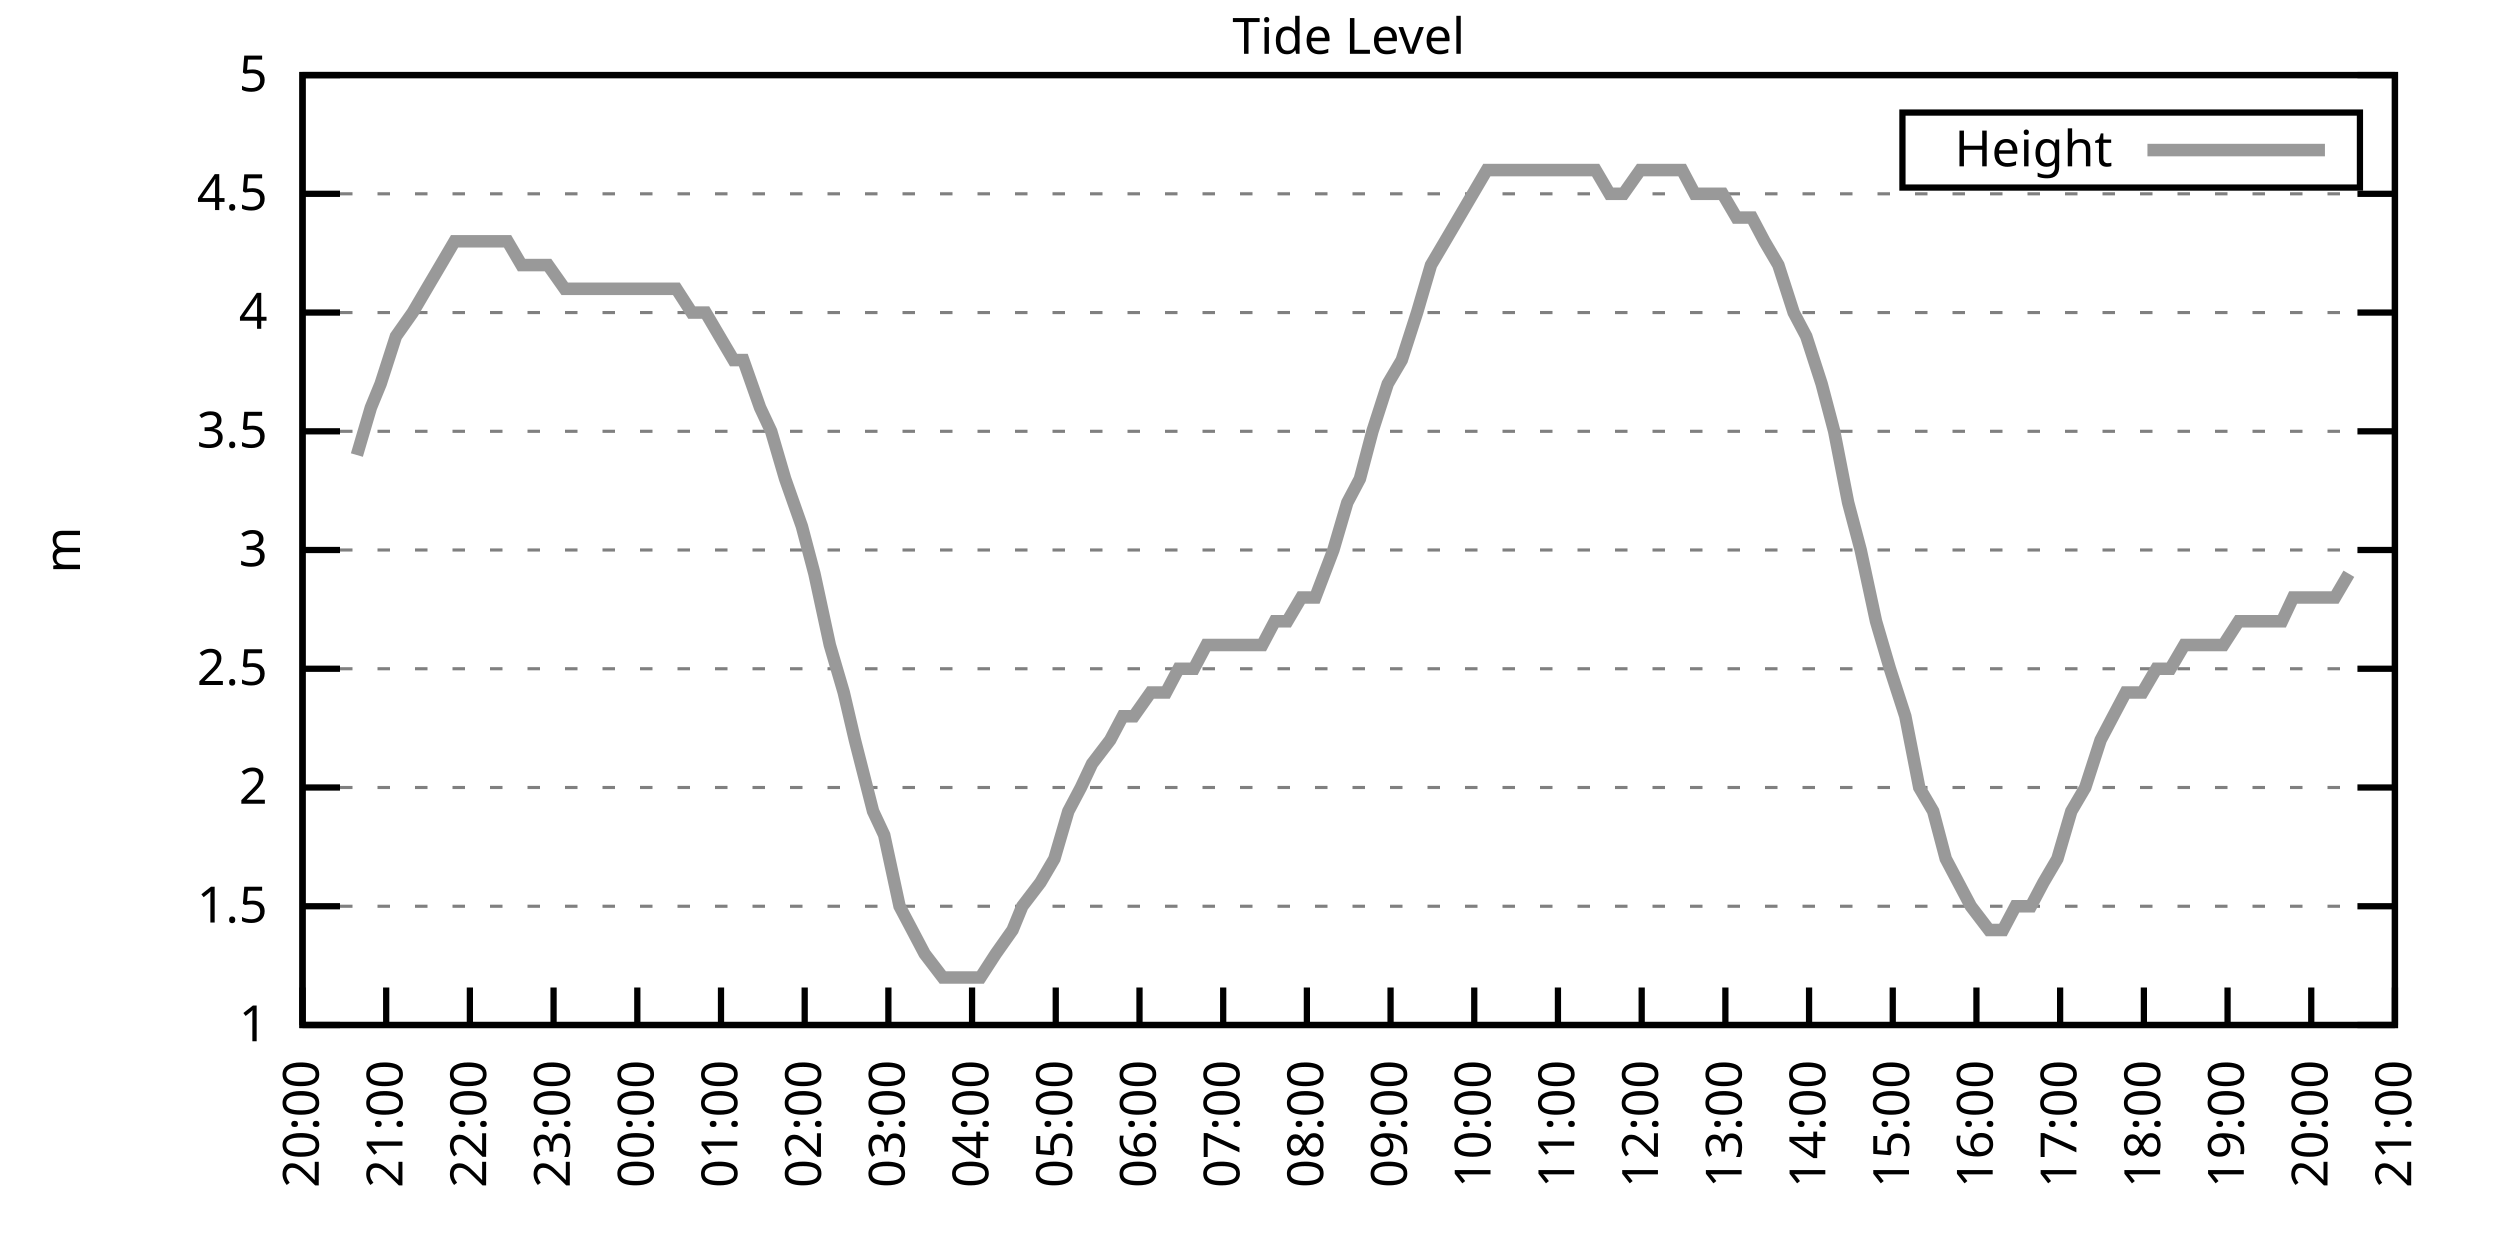
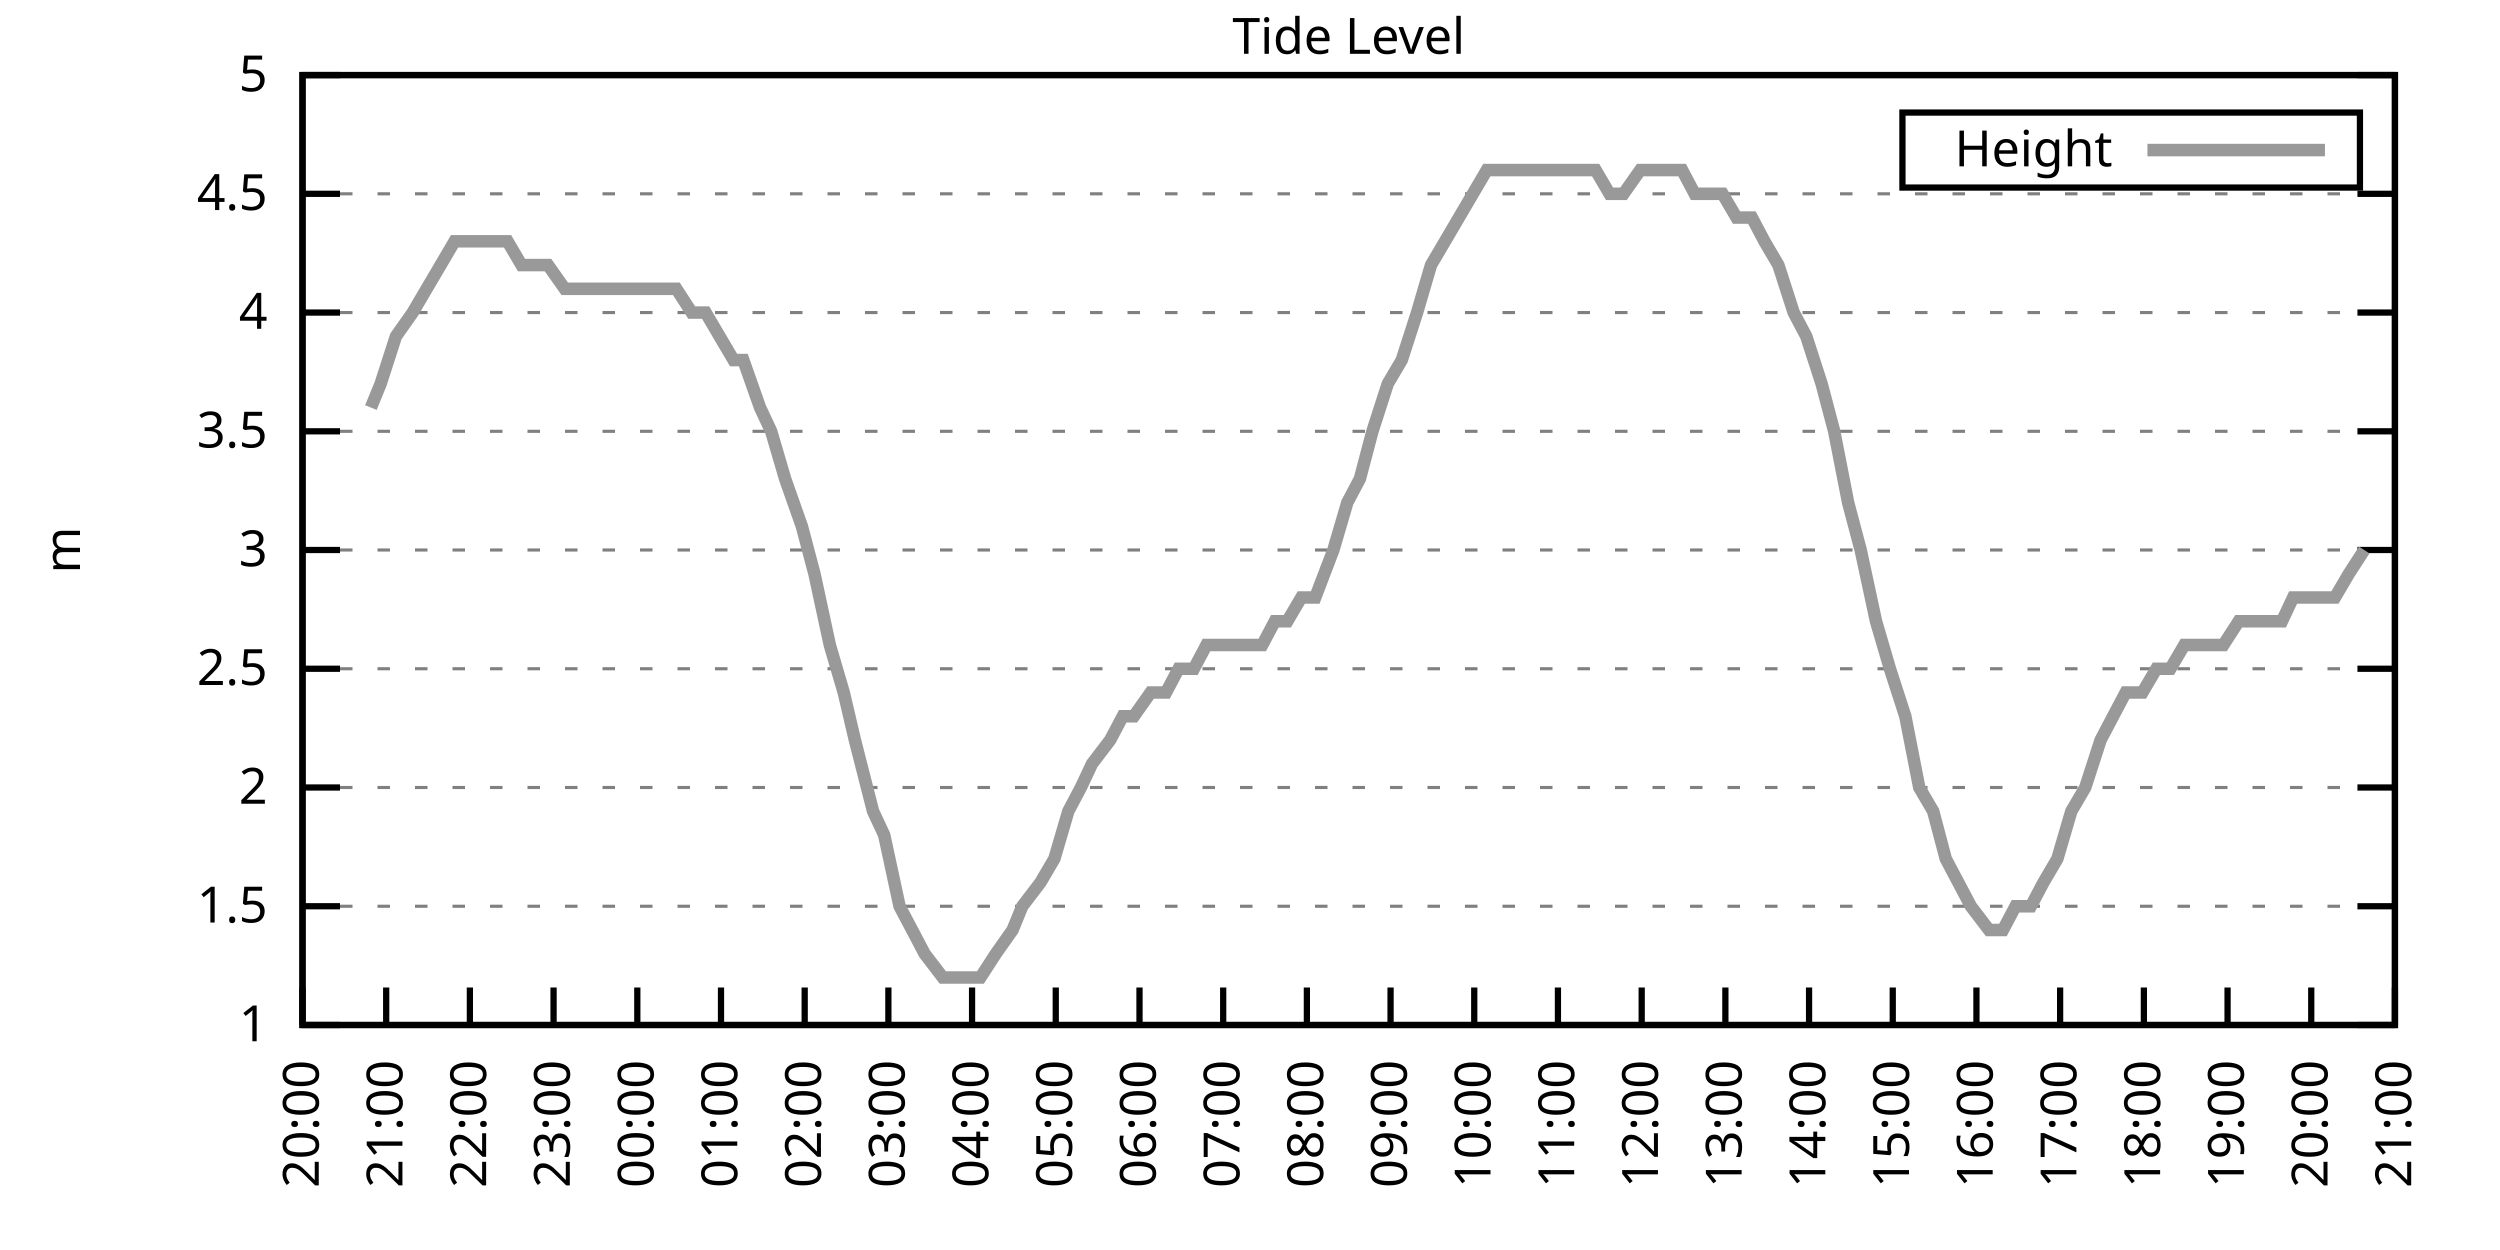
<svg xmlns="http://www.w3.org/2000/svg" xmlns:xlink="http://www.w3.org/1999/xlink" width="400" height="200" viewBox="0 0 400 200">
  <g id="gnuplot_canvas">
    <rect x="0" y="0" width="400" height="200" fill="none" />
    <defs>
      <circle id="gpDot" r="0.5" stroke-width="0.5" stroke="currentColor" />
      <path id="gpPt0" stroke-width="0.333" stroke="currentColor" d="M-1,0 h2 M0,-1 v2" />
      <path id="gpPt1" stroke-width="0.333" stroke="currentColor" d="M-1,-1 L1,1 M1,-1 L-1,1" />
      <path id="gpPt2" stroke-width="0.333" stroke="currentColor" d="M-1,0 L1,0 M0,-1 L0,1 M-1,-1 L1,1 M-1,1 L1,-1" />
      <rect id="gpPt3" stroke-width="0.333" stroke="currentColor" x="-1" y="-1" width="2" height="2" />
      <rect id="gpPt4" stroke-width="0.333" stroke="currentColor" fill="currentColor" x="-1" y="-1" width="2" height="2" />
      <circle id="gpPt5" stroke-width="0.333" stroke="currentColor" cx="0" cy="0" r="1" />
      <use xlink:href="#gpPt5" id="gpPt6" fill="currentColor" stroke="none" />
      <path id="gpPt7" stroke-width="0.333" stroke="currentColor" d="M0,-1.33 L-1.33,0.67 L1.33,0.67 z" />
      <use xlink:href="#gpPt7" id="gpPt8" fill="currentColor" stroke="none" />
      <use xlink:href="#gpPt7" id="gpPt9" stroke="currentColor" transform="rotate(180)" />
      <use xlink:href="#gpPt9" id="gpPt10" fill="currentColor" stroke="none" />
      <use xlink:href="#gpPt3" id="gpPt11" stroke="currentColor" transform="rotate(45)" />
      <use xlink:href="#gpPt11" id="gpPt12" fill="currentColor" stroke="none" />
      <path id="gpPt13" stroke-width="0.333" stroke="currentColor" d="M0,1.330 L1.265,0.411 L0.782,-1.067 L-0.782,-1.076 L-1.265,0.411 z" />
      <use xlink:href="#gpPt13" id="gpPt14" fill="currentColor" stroke="none" />
      <filter id="textbox" filterUnits="objectBoundingBox" x="0" y="0" height="1" width="1">
        <feFlood flood-color="white" flood-opacity="1" result="bgnd" />
        <feComposite in="SourceGraphic" in2="bgnd" operator="atop" />
      </filter>
      <filter id="greybox" filterUnits="objectBoundingBox" x="0" y="0" height="1" width="1">
        <feFlood flood-color="lightgrey" flood-opacity="1" result="grey" />
        <feComposite in="SourceGraphic" in2="grey" operator="atop" />
      </filter>
    </defs>
    <g fill="none" color="white" stroke="currentColor" stroke-width="1.00" stroke-linecap="butt" stroke-linejoin="miter">
</g>
    <g fill="none" color="black" stroke="currentColor" stroke-width="1.00" stroke-linecap="butt" stroke-linejoin="miter">
      <g stroke="none" shape-rendering="crispEdges">
        <polygon fill="rgb(255, 255, 255)" points="48.40,164.00 383.18,164.00 383.18,12.02 48.40,12.02 " />
      </g>
    </g>
    <g fill="none" color="black" stroke="currentColor" stroke-width="1.00" stroke-linecap="butt" stroke-linejoin="miter">
</g>
    <g fill="none" color="black" stroke="black" stroke-width="0.50" stroke-linecap="butt" stroke-linejoin="miter">
</g>
    <g fill="none" color="gray" stroke="currentColor" stroke-width="0.50" stroke-linecap="butt" stroke-linejoin="miter">
      <path stroke="gray" stroke-dasharray="2,4" class="gridline" d="M48.40,164.00 L383.19,164.00  " />
    </g>
    <g fill="none" color="gray" stroke="gray" stroke-width="1.00" stroke-linecap="butt" stroke-linejoin="miter">
</g>
    <g fill="none" color="black" stroke="currentColor" stroke-width="1.00" stroke-linecap="butt" stroke-linejoin="miter">
      <path stroke="black" d="M48.40,164.00 L54.40,164.00 M383.19,164.00 L377.19,164.00  " />
      <g transform="translate(42.80,166.60)" stroke="none" fill="black" font-family="Sans" font-size="8.00" text-anchor="end">
        <text>
          <tspan font-family="Sans"> 1</tspan>
        </text>
      </g>
    </g>
    <g fill="none" color="black" stroke="currentColor" stroke-width="1.00" stroke-linecap="butt" stroke-linejoin="miter">
</g>
    <g fill="none" color="black" stroke="black" stroke-width="0.50" stroke-linecap="butt" stroke-linejoin="miter">
</g>
    <g fill="none" color="gray" stroke="currentColor" stroke-width="0.50" stroke-linecap="butt" stroke-linejoin="miter">
      <path stroke="gray" stroke-dasharray="2,4" class="gridline" d="M48.40,145.00 L383.19,145.00  " />
    </g>
    <g fill="none" color="gray" stroke="gray" stroke-width="1.00" stroke-linecap="butt" stroke-linejoin="miter">
</g>
    <g fill="none" color="black" stroke="currentColor" stroke-width="1.00" stroke-linecap="butt" stroke-linejoin="miter">
      <path stroke="black" d="M48.40,145.00 L54.40,145.00 M383.19,145.00 L377.19,145.00  " />
      <g transform="translate(42.80,147.60)" stroke="none" fill="black" font-family="Sans" font-size="8.00" text-anchor="end">
        <text>
          <tspan font-family="Sans"> 1.5</tspan>
        </text>
      </g>
    </g>
    <g fill="none" color="black" stroke="currentColor" stroke-width="1.00" stroke-linecap="butt" stroke-linejoin="miter">
</g>
    <g fill="none" color="black" stroke="black" stroke-width="0.50" stroke-linecap="butt" stroke-linejoin="miter">
</g>
    <g fill="none" color="gray" stroke="currentColor" stroke-width="0.50" stroke-linecap="butt" stroke-linejoin="miter">
      <path stroke="gray" stroke-dasharray="2,4" class="gridline" d="M48.40,126.00 L383.19,126.00  " />
    </g>
    <g fill="none" color="gray" stroke="gray" stroke-width="1.00" stroke-linecap="butt" stroke-linejoin="miter">
</g>
    <g fill="none" color="black" stroke="currentColor" stroke-width="1.00" stroke-linecap="butt" stroke-linejoin="miter">
      <path stroke="black" d="M48.40,126.00 L54.40,126.00 M383.19,126.00 L377.19,126.00  " />
      <g transform="translate(42.80,128.60)" stroke="none" fill="black" font-family="Sans" font-size="8.00" text-anchor="end">
        <text>
          <tspan font-family="Sans"> 2</tspan>
        </text>
      </g>
    </g>
    <g fill="none" color="black" stroke="currentColor" stroke-width="1.00" stroke-linecap="butt" stroke-linejoin="miter">
</g>
    <g fill="none" color="black" stroke="black" stroke-width="0.50" stroke-linecap="butt" stroke-linejoin="miter">
</g>
    <g fill="none" color="gray" stroke="currentColor" stroke-width="0.50" stroke-linecap="butt" stroke-linejoin="miter">
      <path stroke="gray" stroke-dasharray="2,4" class="gridline" d="M48.40,107.00 L383.19,107.00  " />
    </g>
    <g fill="none" color="gray" stroke="gray" stroke-width="1.00" stroke-linecap="butt" stroke-linejoin="miter">
</g>
    <g fill="none" color="black" stroke="currentColor" stroke-width="1.00" stroke-linecap="butt" stroke-linejoin="miter">
      <path stroke="black" d="M48.40,107.00 L54.40,107.00 M383.19,107.00 L377.19,107.00  " />
      <g transform="translate(42.80,109.60)" stroke="none" fill="black" font-family="Sans" font-size="8.00" text-anchor="end">
        <text>
          <tspan font-family="Sans"> 2.5</tspan>
        </text>
      </g>
    </g>
    <g fill="none" color="black" stroke="currentColor" stroke-width="1.00" stroke-linecap="butt" stroke-linejoin="miter">
</g>
    <g fill="none" color="black" stroke="black" stroke-width="0.50" stroke-linecap="butt" stroke-linejoin="miter">
</g>
    <g fill="none" color="gray" stroke="currentColor" stroke-width="0.50" stroke-linecap="butt" stroke-linejoin="miter">
      <path stroke="gray" stroke-dasharray="2,4" class="gridline" d="M48.40,88.00 L383.19,88.00  " />
    </g>
    <g fill="none" color="gray" stroke="gray" stroke-width="1.00" stroke-linecap="butt" stroke-linejoin="miter">
</g>
    <g fill="none" color="black" stroke="currentColor" stroke-width="1.00" stroke-linecap="butt" stroke-linejoin="miter">
      <path stroke="black" d="M48.40,88.00 L54.40,88.00 M383.19,88.00 L377.19,88.00  " />
      <g transform="translate(42.80,90.60)" stroke="none" fill="black" font-family="Sans" font-size="8.00" text-anchor="end">
        <text>
          <tspan font-family="Sans"> 3</tspan>
        </text>
      </g>
    </g>
    <g fill="none" color="black" stroke="currentColor" stroke-width="1.00" stroke-linecap="butt" stroke-linejoin="miter">
</g>
    <g fill="none" color="black" stroke="black" stroke-width="0.50" stroke-linecap="butt" stroke-linejoin="miter">
</g>
    <g fill="none" color="gray" stroke="currentColor" stroke-width="0.50" stroke-linecap="butt" stroke-linejoin="miter">
      <path stroke="gray" stroke-dasharray="2,4" class="gridline" d="M48.40,69.01 L383.19,69.01  " />
    </g>
    <g fill="none" color="gray" stroke="gray" stroke-width="1.00" stroke-linecap="butt" stroke-linejoin="miter">
</g>
    <g fill="none" color="black" stroke="currentColor" stroke-width="1.00" stroke-linecap="butt" stroke-linejoin="miter">
      <path stroke="black" d="M48.40,69.01 L54.40,69.01 M383.19,69.01 L377.19,69.01  " />
      <g transform="translate(42.80,71.61)" stroke="none" fill="black" font-family="Sans" font-size="8.00" text-anchor="end">
        <text>
          <tspan font-family="Sans"> 3.5</tspan>
        </text>
      </g>
    </g>
    <g fill="none" color="black" stroke="currentColor" stroke-width="1.00" stroke-linecap="butt" stroke-linejoin="miter">
</g>
    <g fill="none" color="black" stroke="black" stroke-width="0.50" stroke-linecap="butt" stroke-linejoin="miter">
</g>
    <g fill="none" color="gray" stroke="currentColor" stroke-width="0.50" stroke-linecap="butt" stroke-linejoin="miter">
      <path stroke="gray" stroke-dasharray="2,4" class="gridline" d="M48.40,50.01 L383.19,50.01  " />
    </g>
    <g fill="none" color="gray" stroke="gray" stroke-width="1.00" stroke-linecap="butt" stroke-linejoin="miter">
</g>
    <g fill="none" color="black" stroke="currentColor" stroke-width="1.00" stroke-linecap="butt" stroke-linejoin="miter">
      <path stroke="black" d="M48.40,50.01 L54.40,50.01 M383.19,50.01 L377.19,50.01  " />
      <g transform="translate(42.80,52.61)" stroke="none" fill="black" font-family="Sans" font-size="8.00" text-anchor="end">
        <text>
          <tspan font-family="Sans"> 4</tspan>
        </text>
      </g>
    </g>
    <g fill="none" color="black" stroke="currentColor" stroke-width="1.00" stroke-linecap="butt" stroke-linejoin="miter">
</g>
    <g fill="none" color="black" stroke="black" stroke-width="0.50" stroke-linecap="butt" stroke-linejoin="miter">
</g>
    <g fill="none" color="gray" stroke="currentColor" stroke-width="0.50" stroke-linecap="butt" stroke-linejoin="miter">
      <path stroke="gray" stroke-dasharray="2,4" class="gridline" d="M48.40,31.01 L383.19,31.01  " />
    </g>
    <g fill="none" color="gray" stroke="gray" stroke-width="1.00" stroke-linecap="butt" stroke-linejoin="miter">
</g>
    <g fill="none" color="black" stroke="currentColor" stroke-width="1.00" stroke-linecap="butt" stroke-linejoin="miter">
      <path stroke="black" d="M48.40,31.01 L54.40,31.01 M383.19,31.01 L377.19,31.01  " />
      <g transform="translate(42.80,33.61)" stroke="none" fill="black" font-family="Sans" font-size="8.00" text-anchor="end">
        <text>
          <tspan font-family="Sans"> 4.5</tspan>
        </text>
      </g>
    </g>
    <g fill="none" color="black" stroke="currentColor" stroke-width="1.00" stroke-linecap="butt" stroke-linejoin="miter">
</g>
    <g fill="none" color="black" stroke="black" stroke-width="0.50" stroke-linecap="butt" stroke-linejoin="miter">
</g>
    <g fill="none" color="gray" stroke="currentColor" stroke-width="0.50" stroke-linecap="butt" stroke-linejoin="miter">
      <path stroke="gray" stroke-dasharray="2,4" class="gridline" d="M48.40,12.01 L383.19,12.01  " />
    </g>
    <g fill="none" color="gray" stroke="gray" stroke-width="1.00" stroke-linecap="butt" stroke-linejoin="miter">
</g>
    <g fill="none" color="black" stroke="currentColor" stroke-width="1.00" stroke-linecap="butt" stroke-linejoin="miter">
      <path stroke="black" d="M48.40,12.01 L54.40,12.01 M383.19,12.01 L377.19,12.01  " />
      <g transform="translate(42.80,14.61)" stroke="none" fill="black" font-family="Sans" font-size="8.00" text-anchor="end">
        <text>
          <tspan font-family="Sans"> 5</tspan>
        </text>
      </g>
    </g>
    <g fill="none" color="black" stroke="currentColor" stroke-width="1.00" stroke-linecap="butt" stroke-linejoin="miter">
      <path stroke="black" d="M48.40,164.00 L48.40,158.00  " />
      <g transform="translate(51.00,169.60) rotate(270.00)" stroke="none" fill="black" font-family="Sans" font-size="8.00" text-anchor="end">
        <text>
          <tspan font-family="Sans">20:00</tspan>
        </text>
      </g>
    </g>
    <g fill="none" color="black" stroke="currentColor" stroke-width="1.00" stroke-linecap="butt" stroke-linejoin="miter">
      <path stroke="black" d="M61.79,164.00 L61.79,158.00  " />
      <g transform="translate(64.39,169.60) rotate(270.00)" stroke="none" fill="black" font-family="Sans" font-size="8.00" text-anchor="end">
        <text>
          <tspan font-family="Sans">21:00</tspan>
        </text>
      </g>
    </g>
    <g fill="none" color="black" stroke="currentColor" stroke-width="1.00" stroke-linecap="butt" stroke-linejoin="miter">
      <path stroke="black" d="M75.18,164.00 L75.18,158.00  " />
      <g transform="translate(77.78,169.60) rotate(270.00)" stroke="none" fill="black" font-family="Sans" font-size="8.00" text-anchor="end">
        <text>
          <tspan font-family="Sans">22:00</tspan>
        </text>
      </g>
    </g>
    <g fill="none" color="black" stroke="currentColor" stroke-width="1.00" stroke-linecap="butt" stroke-linejoin="miter">
      <path stroke="black" d="M88.57,164.00 L88.57,158.00  " />
      <g transform="translate(91.17,169.60) rotate(270.00)" stroke="none" fill="black" font-family="Sans" font-size="8.00" text-anchor="end">
        <text>
          <tspan font-family="Sans">23:00</tspan>
        </text>
      </g>
    </g>
    <g fill="none" color="black" stroke="currentColor" stroke-width="1.00" stroke-linecap="butt" stroke-linejoin="miter">
      <path stroke="black" d="M101.97,164.00 L101.97,158.00  " />
      <g transform="translate(104.57,169.60) rotate(270.00)" stroke="none" fill="black" font-family="Sans" font-size="8.00" text-anchor="end">
        <text>
          <tspan font-family="Sans">00:00</tspan>
        </text>
      </g>
    </g>
    <g fill="none" color="black" stroke="currentColor" stroke-width="1.00" stroke-linecap="butt" stroke-linejoin="miter">
      <path stroke="black" d="M115.36,164.00 L115.36,158.00  " />
      <g transform="translate(117.96,169.60) rotate(270.00)" stroke="none" fill="black" font-family="Sans" font-size="8.00" text-anchor="end">
        <text>
          <tspan font-family="Sans">01:00</tspan>
        </text>
      </g>
    </g>
    <g fill="none" color="black" stroke="currentColor" stroke-width="1.00" stroke-linecap="butt" stroke-linejoin="miter">
      <path stroke="black" d="M128.75,164.00 L128.75,158.00  " />
      <g transform="translate(131.35,169.60) rotate(270.00)" stroke="none" fill="black" font-family="Sans" font-size="8.00" text-anchor="end">
        <text>
          <tspan font-family="Sans">02:00</tspan>
        </text>
      </g>
    </g>
    <g fill="none" color="black" stroke="currentColor" stroke-width="1.00" stroke-linecap="butt" stroke-linejoin="miter">
      <path stroke="black" d="M142.14,164.00 L142.14,158.00  " />
      <g transform="translate(144.74,169.60) rotate(270.00)" stroke="none" fill="black" font-family="Sans" font-size="8.00" text-anchor="end">
        <text>
          <tspan font-family="Sans">03:00</tspan>
        </text>
      </g>
    </g>
    <g fill="none" color="black" stroke="currentColor" stroke-width="1.00" stroke-linecap="butt" stroke-linejoin="miter">
      <path stroke="black" d="M155.53,164.00 L155.53,158.00  " />
      <g transform="translate(158.13,169.60) rotate(270.00)" stroke="none" fill="black" font-family="Sans" font-size="8.00" text-anchor="end">
        <text>
          <tspan font-family="Sans">04:00</tspan>
        </text>
      </g>
    </g>
    <g fill="none" color="black" stroke="currentColor" stroke-width="1.00" stroke-linecap="butt" stroke-linejoin="miter">
      <path stroke="black" d="M168.92,164.00 L168.92,158.00  " />
      <g transform="translate(171.52,169.60) rotate(270.00)" stroke="none" fill="black" font-family="Sans" font-size="8.00" text-anchor="end">
        <text>
          <tspan font-family="Sans">05:00</tspan>
        </text>
      </g>
    </g>
    <g fill="none" color="black" stroke="currentColor" stroke-width="1.00" stroke-linecap="butt" stroke-linejoin="miter">
      <path stroke="black" d="M182.32,164.00 L182.32,158.00  " />
      <g transform="translate(184.92,169.60) rotate(270.00)" stroke="none" fill="black" font-family="Sans" font-size="8.00" text-anchor="end">
        <text>
          <tspan font-family="Sans">06:00</tspan>
        </text>
      </g>
    </g>
    <g fill="none" color="black" stroke="currentColor" stroke-width="1.00" stroke-linecap="butt" stroke-linejoin="miter">
      <path stroke="black" d="M195.71,164.00 L195.71,158.00  " />
      <g transform="translate(198.31,169.60) rotate(270.00)" stroke="none" fill="black" font-family="Sans" font-size="8.00" text-anchor="end">
        <text>
          <tspan font-family="Sans">07:00</tspan>
        </text>
      </g>
    </g>
    <g fill="none" color="black" stroke="currentColor" stroke-width="1.00" stroke-linecap="butt" stroke-linejoin="miter">
      <path stroke="black" d="M209.10,164.00 L209.10,158.00  " />
      <g transform="translate(211.70,169.60) rotate(270.00)" stroke="none" fill="black" font-family="Sans" font-size="8.00" text-anchor="end">
        <text>
          <tspan font-family="Sans">08:00</tspan>
        </text>
      </g>
    </g>
    <g fill="none" color="black" stroke="currentColor" stroke-width="1.00" stroke-linecap="butt" stroke-linejoin="miter">
      <path stroke="black" d="M222.49,164.00 L222.49,158.00  " />
      <g transform="translate(225.09,169.60) rotate(270.00)" stroke="none" fill="black" font-family="Sans" font-size="8.00" text-anchor="end">
        <text>
          <tspan font-family="Sans">09:00</tspan>
        </text>
      </g>
    </g>
    <g fill="none" color="black" stroke="currentColor" stroke-width="1.00" stroke-linecap="butt" stroke-linejoin="miter">
      <path stroke="black" d="M235.88,164.00 L235.88,158.00  " />
      <g transform="translate(238.48,169.60) rotate(270.00)" stroke="none" fill="black" font-family="Sans" font-size="8.00" text-anchor="end">
        <text>
          <tspan font-family="Sans">10:00</tspan>
        </text>
      </g>
    </g>
    <g fill="none" color="black" stroke="currentColor" stroke-width="1.00" stroke-linecap="butt" stroke-linejoin="miter">
      <path stroke="black" d="M249.27,164.00 L249.27,158.00  " />
      <g transform="translate(251.87,169.60) rotate(270.00)" stroke="none" fill="black" font-family="Sans" font-size="8.00" text-anchor="end">
        <text>
          <tspan font-family="Sans">11:00</tspan>
        </text>
      </g>
    </g>
    <g fill="none" color="black" stroke="currentColor" stroke-width="1.00" stroke-linecap="butt" stroke-linejoin="miter">
      <path stroke="black" d="M262.67,164.00 L262.67,158.00  " />
      <g transform="translate(265.27,169.60) rotate(270.00)" stroke="none" fill="black" font-family="Sans" font-size="8.00" text-anchor="end">
        <text>
          <tspan font-family="Sans">12:00</tspan>
        </text>
      </g>
    </g>
    <g fill="none" color="black" stroke="currentColor" stroke-width="1.00" stroke-linecap="butt" stroke-linejoin="miter">
      <path stroke="black" d="M276.06,164.00 L276.06,158.00  " />
      <g transform="translate(278.66,169.60) rotate(270.00)" stroke="none" fill="black" font-family="Sans" font-size="8.00" text-anchor="end">
        <text>
          <tspan font-family="Sans">13:00</tspan>
        </text>
      </g>
    </g>
    <g fill="none" color="black" stroke="currentColor" stroke-width="1.00" stroke-linecap="butt" stroke-linejoin="miter">
      <path stroke="black" d="M289.45,164.00 L289.45,158.00  " />
      <g transform="translate(292.05,169.60) rotate(270.00)" stroke="none" fill="black" font-family="Sans" font-size="8.00" text-anchor="end">
        <text>
          <tspan font-family="Sans">14:00</tspan>
        </text>
      </g>
    </g>
    <g fill="none" color="black" stroke="currentColor" stroke-width="1.00" stroke-linecap="butt" stroke-linejoin="miter">
      <path stroke="black" d="M302.84,164.00 L302.84,158.00  " />
      <g transform="translate(305.44,169.60) rotate(270.00)" stroke="none" fill="black" font-family="Sans" font-size="8.00" text-anchor="end">
        <text>
          <tspan font-family="Sans">15:00</tspan>
        </text>
      </g>
    </g>
    <g fill="none" color="black" stroke="currentColor" stroke-width="1.00" stroke-linecap="butt" stroke-linejoin="miter">
      <path stroke="black" d="M316.23,164.00 L316.23,158.00  " />
      <g transform="translate(318.83,169.60) rotate(270.00)" stroke="none" fill="black" font-family="Sans" font-size="8.00" text-anchor="end">
        <text>
          <tspan font-family="Sans">16:00</tspan>
        </text>
      </g>
    </g>
    <g fill="none" color="black" stroke="currentColor" stroke-width="1.00" stroke-linecap="butt" stroke-linejoin="miter">
      <path stroke="black" d="M329.62,164.00 L329.62,158.00  " />
      <g transform="translate(332.22,169.60) rotate(270.00)" stroke="none" fill="black" font-family="Sans" font-size="8.00" text-anchor="end">
        <text>
          <tspan font-family="Sans">17:00</tspan>
        </text>
      </g>
    </g>
    <g fill="none" color="black" stroke="currentColor" stroke-width="1.00" stroke-linecap="butt" stroke-linejoin="miter">
      <path stroke="black" d="M343.02,164.00 L343.02,158.00  " />
      <g transform="translate(345.62,169.60) rotate(270.00)" stroke="none" fill="black" font-family="Sans" font-size="8.00" text-anchor="end">
        <text>
          <tspan font-family="Sans">18:00</tspan>
        </text>
      </g>
    </g>
    <g fill="none" color="black" stroke="currentColor" stroke-width="1.00" stroke-linecap="butt" stroke-linejoin="miter">
      <path stroke="black" d="M356.41,164.00 L356.41,158.00  " />
      <g transform="translate(359.01,169.60) rotate(270.00)" stroke="none" fill="black" font-family="Sans" font-size="8.00" text-anchor="end">
        <text>
          <tspan font-family="Sans">19:00</tspan>
        </text>
      </g>
    </g>
    <g fill="none" color="black" stroke="currentColor" stroke-width="1.00" stroke-linecap="butt" stroke-linejoin="miter">
      <path stroke="black" d="M369.80,164.00 L369.80,158.00  " />
      <g transform="translate(372.40,169.60) rotate(270.00)" stroke="none" fill="black" font-family="Sans" font-size="8.00" text-anchor="end">
        <text>
          <tspan font-family="Sans">20:00</tspan>
        </text>
      </g>
    </g>
    <g fill="none" color="black" stroke="currentColor" stroke-width="1.00" stroke-linecap="butt" stroke-linejoin="miter">
      <path stroke="black" d="M383.19,164.00 L383.19,158.00  " />
      <g transform="translate(385.79,169.60) rotate(270.00)" stroke="none" fill="black" font-family="Sans" font-size="8.00" text-anchor="end">
        <text>
          <tspan font-family="Sans">21:00</tspan>
        </text>
      </g>
    </g>
    <g fill="none" color="black" stroke="currentColor" stroke-width="1.00" stroke-linecap="butt" stroke-linejoin="miter">
</g>
    <g fill="none" color="black" stroke="currentColor" stroke-width="1.00" stroke-linecap="butt" stroke-linejoin="miter">
      <path stroke="black" d="M48.40,12.01 L48.40,164.00 L383.19,164.00 L383.19,12.01 L48.40,12.01 Z  " />
    </g>
    <g fill="none" color="black" stroke="currentColor" stroke-width="1.00" stroke-linecap="butt" stroke-linejoin="miter">
</g>
    <g fill="none" color="black" stroke="currentColor" stroke-width="1.00" stroke-linecap="butt" stroke-linejoin="miter">
      <path stroke="black" d="M304.39,30.01 L304.39,18.01 L377.59,18.01 L377.59,30.01 L304.39,30.01 Z  " />
    </g>
    <g id="Tide_level_plot_1">
      <g fill="none" color="white" stroke="black" stroke-width="2.00" stroke-linecap="butt" stroke-linejoin="miter">
</g>
      <g fill="none" color="black" stroke="currentColor" stroke-width="2.00" stroke-linecap="butt" stroke-linejoin="miter">
        <g transform="translate(337.99,26.61)" stroke="none" fill="black" font-family="Sans" font-size="8.00" text-anchor="end">
          <text>
            <tspan font-family="Sans">Height</tspan>
          </text>
        </g>
      </g>
      <g fill="none" color="black" stroke="currentColor" stroke-width="2.00" stroke-linecap="butt" stroke-linejoin="miter">
-         <path stroke="rgb(153, 153, 153)" d="M343.59,24.01 L371.99,24.01 M57.10,72.81 L59.34,65.21 L60.90,61.41 L63.35,53.81 L66.03,50.01 L68.26,46.21   L70.50,42.41 L72.73,38.61 L74.74,38.61 L77.19,38.61 L78.98,38.61 L81.21,38.61 L83.44,42.41 L87.68,42.41   L90.36,46.21 L92.82,46.21 L95.05,46.21 L97.28,46.21 L99.51,46.21 L101.52,46.21 L103.53,46.21 L105.98,46.21   L108.22,46.21 L110.67,50.01 L112.90,50.01 L115.13,53.81 L117.37,57.61 L118.93,57.61 L121.61,65.21 L123.39,69.01   L125.62,76.61 L128.30,84.21 L130.31,91.80 L132.77,103.20 L135.00,110.80 L136.78,118.40 L139.69,129.80 L141.47,133.60   L143.93,145.00 L145.94,148.80 L147.94,152.60 L150.85,156.40 L152.41,156.40 L155.09,156.40 L156.87,156.40 L159.33,152.60   L162.01,148.80 L163.57,145.00 L166.47,141.20 L168.70,137.40 L170.93,129.80 L172.94,126.00 L174.73,122.20 L177.63,118.40   L179.64,114.60 L181.42,114.60 L184.10,110.80 L186.56,110.80 L188.57,107.00 L191.02,107.00 L193.03,103.20 L195.26,103.20   L197.49,103.20 L199.73,103.20 L201.96,103.20 L203.97,99.40 L205.97,99.40 L208.21,95.60 L210.44,95.60 L213.34,88.00   L215.57,80.41 L217.58,76.61 L219.59,69.01 L222.04,61.41 L224.28,57.61 L226.73,50.01 L228.96,42.41 L231.20,38.61   L233.43,34.81 L237.89,27.21 L240.12,27.21 L241.69,27.21 L244.14,27.21 L246.60,27.21 L248.83,27.21 L250.84,27.21   L253.07,27.21 L255.30,27.21 L257.53,31.01 L259.76,31.01 L262.44,27.21 L264.23,27.21 L266.91,27.21 L269.14,27.21   L271.15,31.01 L273.38,31.01 L275.61,31.01 L277.84,34.81 L280.30,34.81 L282.31,38.61 L284.54,42.41 L286.99,50.01   L289.00,53.81 L291.46,61.41 L293.47,69.01 L295.70,80.41 L297.71,88.00 L300.16,99.40 L302.39,107.00 L304.85,114.60   L307.08,126.00 L309.31,129.80 L311.32,137.40 L313.33,141.20 L315.34,145.00 L318.24,148.80 L320.47,148.80 L322.48,145.00   L324.94,145.00 L326.95,141.20 L329.18,137.40 L331.41,129.80 L333.64,126.00 L336.10,118.40 L338.10,114.60 L340.11,110.80   L342.79,110.80 L345.02,107.00 L347.26,107.00 L349.49,103.20 L351.72,103.20 L353.95,103.20 L355.74,103.20 L358.19,99.40   L360.20,99.40 L362.88,99.40 L365.11,99.40 L366.90,95.60 L369.58,95.60 L371.36,95.60 L373.59,95.60 L375.82,91.80    " />
+         <path stroke="rgb(153, 153, 153)" d="M343.59,24.01 L371.99,24.01 M59.34,65.21 L60.90,61.41 L63.35,53.81 L66.03,50.01 L68.26,46.21 L70.50,42.41   L72.73,38.61 L74.74,38.61 L77.19,38.61 L78.98,38.61 L81.21,38.61 L83.44,42.41 L87.68,42.41 L90.36,46.21   L92.82,46.21 L95.05,46.21 L97.28,46.21 L99.51,46.21 L101.52,46.21 L103.53,46.21 L105.98,46.21 L108.22,46.21   L110.67,50.01 L112.90,50.01 L115.13,53.81 L117.37,57.61 L118.93,57.61 L121.61,65.21 L123.39,69.01 L125.62,76.61   L128.30,84.21 L130.31,91.80 L132.77,103.20 L135.00,110.80 L136.78,118.40 L139.69,129.80 L141.47,133.60 L143.93,145.00   L145.94,148.80 L147.94,152.60 L150.85,156.40 L152.41,156.40 L155.09,156.40 L156.87,156.40 L159.33,152.60 L162.01,148.80   L163.57,145.00 L166.47,141.20 L168.70,137.40 L170.93,129.80 L172.94,126.00 L174.73,122.20 L177.63,118.40 L179.64,114.60   L181.42,114.60 L184.10,110.80 L186.56,110.80 L188.57,107.00 L191.02,107.00 L193.03,103.20 L195.26,103.20 L197.49,103.20   L199.73,103.20 L201.96,103.20 L203.97,99.40 L205.97,99.40 L208.21,95.60 L210.44,95.60 L213.34,88.00 L215.57,80.41   L217.58,76.61 L219.59,69.01 L222.04,61.41 L224.28,57.61 L226.73,50.01 L228.96,42.41 L231.20,38.61 L233.43,34.81   L237.89,27.21 L240.12,27.21 L241.69,27.21 L244.14,27.21 L246.60,27.21 L248.83,27.21 L250.84,27.21 L253.07,27.21   L255.30,27.21 L257.53,31.01 L259.76,31.01 L262.44,27.21 L264.23,27.21 L266.91,27.21 L269.14,27.21 L271.15,31.01   L273.38,31.01 L275.61,31.01 L277.84,34.81 L280.30,34.81 L282.31,38.61 L284.54,42.41 L286.99,50.01 L289.00,53.81   L291.46,61.41 L293.47,69.01 L295.70,80.41 L297.71,88.00 L300.16,99.40 L302.39,107.00 L304.85,114.60 L307.08,126.00   L309.31,129.80 L311.32,137.40 L313.33,141.20 L315.34,145.00 L318.24,148.80 L320.47,148.80 L322.48,145.00 L324.94,145.00   L326.95,141.20 L329.18,137.40 L331.41,129.80 L333.64,126.00 L336.10,118.40 L338.10,114.60 L340.11,110.80 L342.79,110.80   L345.02,107.00 L347.26,107.00 L349.49,103.20 L351.72,103.20 L353.95,103.20 L355.74,103.20 L358.19,99.40 L360.20,99.40   L362.88,99.40 L365.11,99.40 L366.90,95.60 L369.58,95.60 L371.36,95.60 L373.59,95.60 L375.82,91.80 L378.28,88.00    " />
      </g>
    </g>
    <g fill="none" color="black" stroke="currentColor" stroke-width="2.00" stroke-linecap="butt" stroke-linejoin="miter">
</g>
    <g fill="none" color="black" stroke="black" stroke-width="1.00" stroke-linecap="butt" stroke-linejoin="miter">
</g>
    <g fill="none" color="black" stroke="currentColor" stroke-width="1.00" stroke-linecap="butt" stroke-linejoin="miter">
      <path stroke="black" d="M48.40,12.01 L48.40,164.00 L383.19,164.00 L383.19,12.01 L48.40,12.01 Z  " />
      <g transform="translate(12.80,88.01) rotate(270.00)" stroke="none" fill="black" font-family="Sans" font-size="8.00" text-anchor="middle">
        <text>
          <tspan font-family="Sans">m</tspan>
        </text>
      </g>
    </g>
    <g fill="none" color="black" stroke="currentColor" stroke-width="1.00" stroke-linecap="butt" stroke-linejoin="miter">
</g>
    <g fill="none" color="black" stroke="currentColor" stroke-width="1.00" stroke-linecap="butt" stroke-linejoin="miter">
      <g transform="translate(215.79,8.61)" stroke="none" fill="black" font-family="Sans" font-size="8.00" text-anchor="middle">
        <text>
          <tspan font-family="Sans">Tide Level</tspan>
        </text>
      </g>
    </g>
    <g fill="none" color="black" stroke="currentColor" stroke-width="1.00" stroke-linecap="butt" stroke-linejoin="miter">
</g>
  </g>
</svg>
